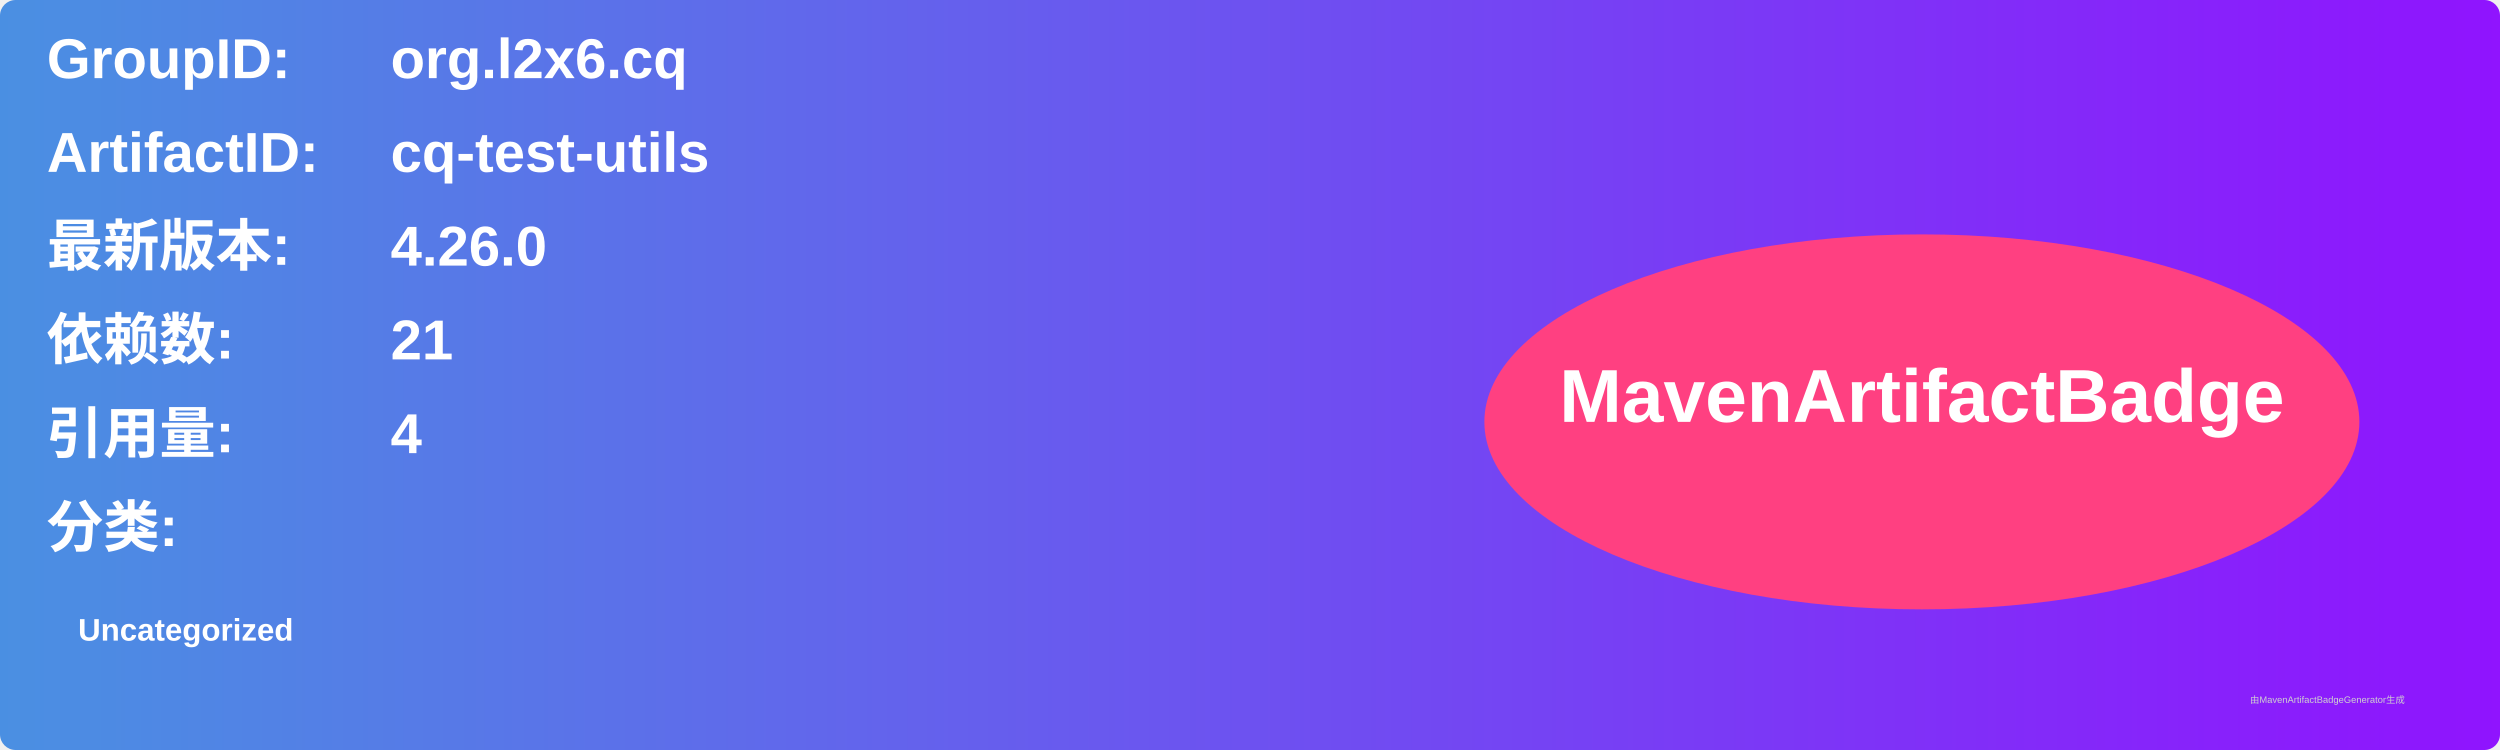
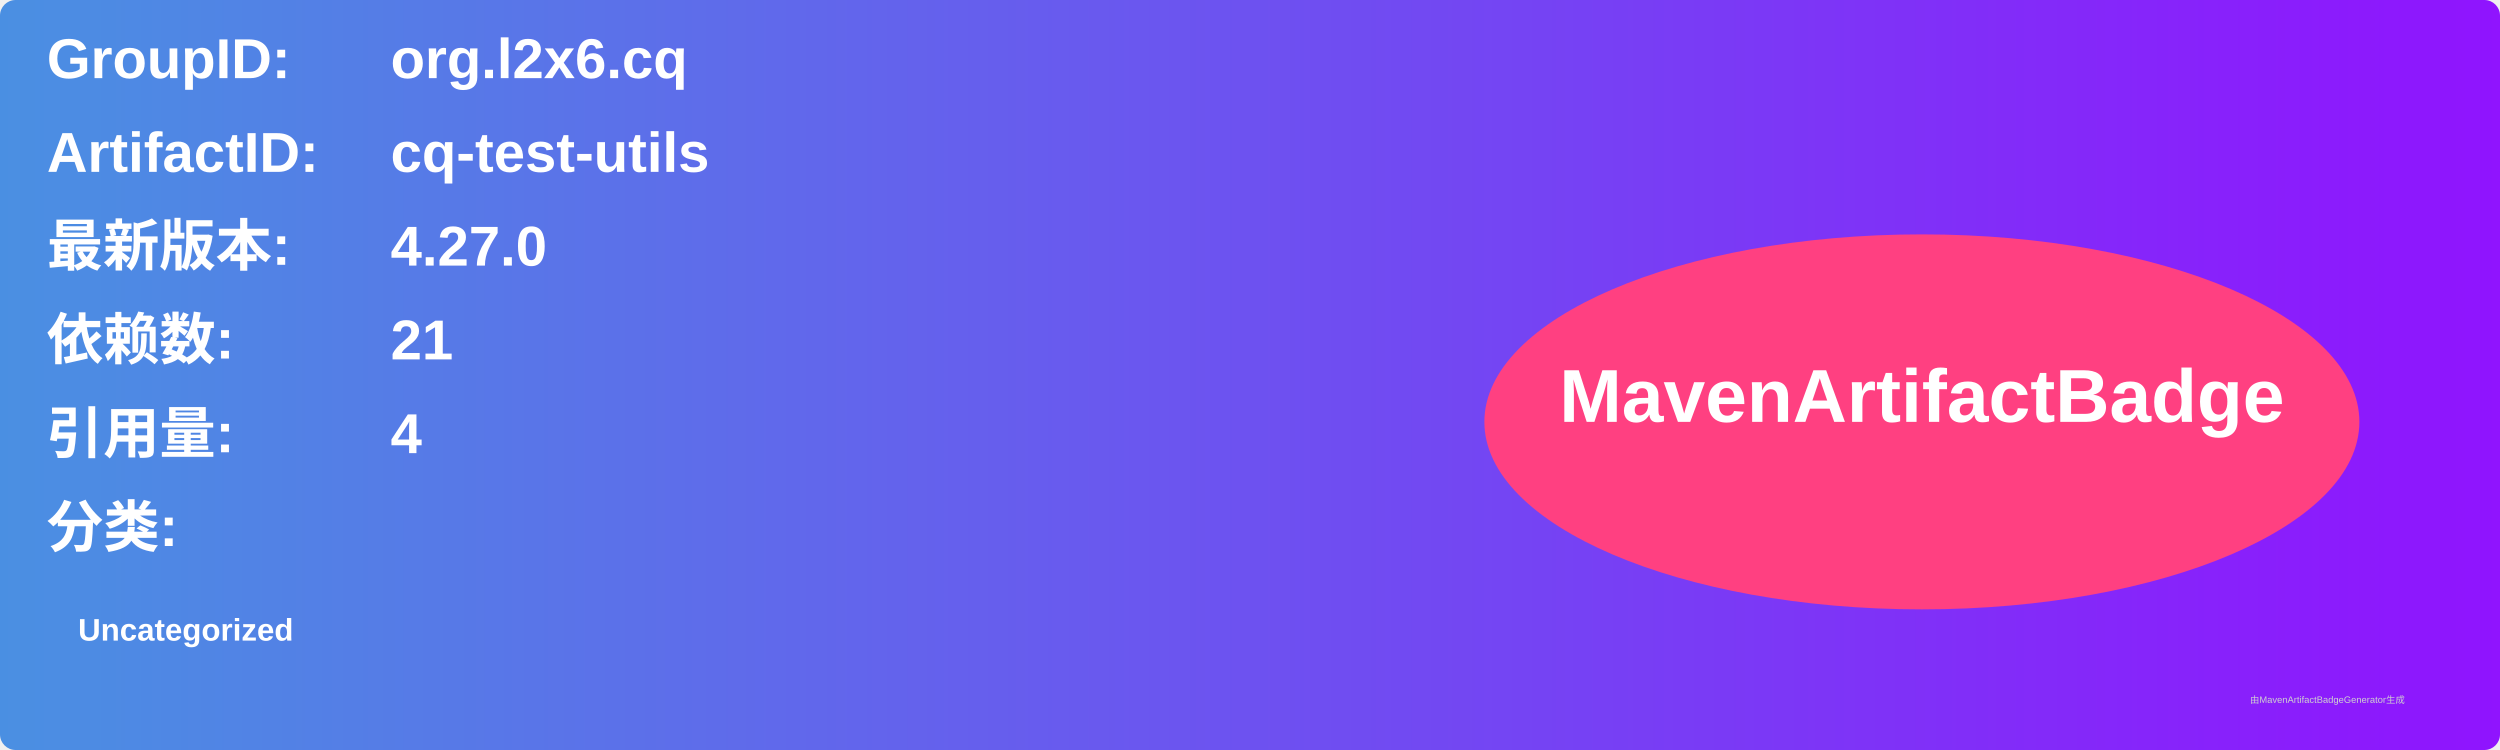
<svg xmlns="http://www.w3.org/2000/svg" width="800" height="240" viewBox="0 0 800 240">
  <linearGradient id="grad" x1="0%" y1="0%" x2="100%" y2="0%">
    <stop offset="0%" stop-color="#4a90e2" />
    <stop offset="100%" stop-color="#9013fe" />
  </linearGradient>
  <rect width="100%" height="100%" rx="5" ry="5" fill="url(#grad)" />
  <g transform="translate(15, 15)">
    <text x="0" y="10" font-family="Arial" font-size="18" fill="white" font-weight="bold" width="260">GroupID:</text>
    <text x="110" y="10" font-family="Arial" font-size="18" fill="white" font-weight="bold" width="460">org.l2x6.cq</text>
    <text x="0" y="40" font-family="Arial" font-size="18" fill="white" font-weight="bold" width="260">ArtifactID:</text>
    <text x="110" y="40" font-family="Arial" font-size="18" fill="white" font-weight="bold" width="460">cq-test-utils</text>
    <text x="0" y="70" font-family="Arial" font-size="18" fill="white" font-weight="bold">最新版本:</text>
    <text x="110" y="70" font-family="Arial" font-size="18" fill="white" font-weight="bold">
-       <tspan font-weight="bold">4.26.0</tspan>
+       <tspan font-weight="bold">4.27.0</tspan>
    </text>
    <text x="0" y="100" font-family="Arial" font-size="18" fill="white" font-weight="bold">依赖数: </text>
    <text x="110" y="100" font-family="Arial" font-size="18" fill="white">
      <tspan font-weight="bold">21</tspan>
    </text>
    <text x="0" y="130" font-family="Arial" font-size="18" fill="white" font-weight="bold">引用量: </text>
    <text x="110" y="130" font-family="Arial" font-size="18" fill="white">
      <tspan font-weight="bold">4</tspan>
    </text>
    <text x="0" y="160" font-family="Arial" font-size="18" fill="white" font-weight="bold">分类:</text>
    <text x="10" y="190" font-family="Arial" font-size="10" fill="white">
      <tspan font-weight="bold">Uncategorized</tspan>
    </text>
    <ellipse cx="600" cy="120" rx="140" ry="60" fill="#ff4081" />
    <text x="600" y="120" text-anchor="middle" font-family="Arial" font-size="24" fill="white" font-weight="bold">MavenArtifactBadge</text>
  </g>
  <text x="720" y="225" font-family="Arial" font-size="3" fill="#d0d0d0">由MavenArtifactBadgeGenerator生成</text>
</svg>
